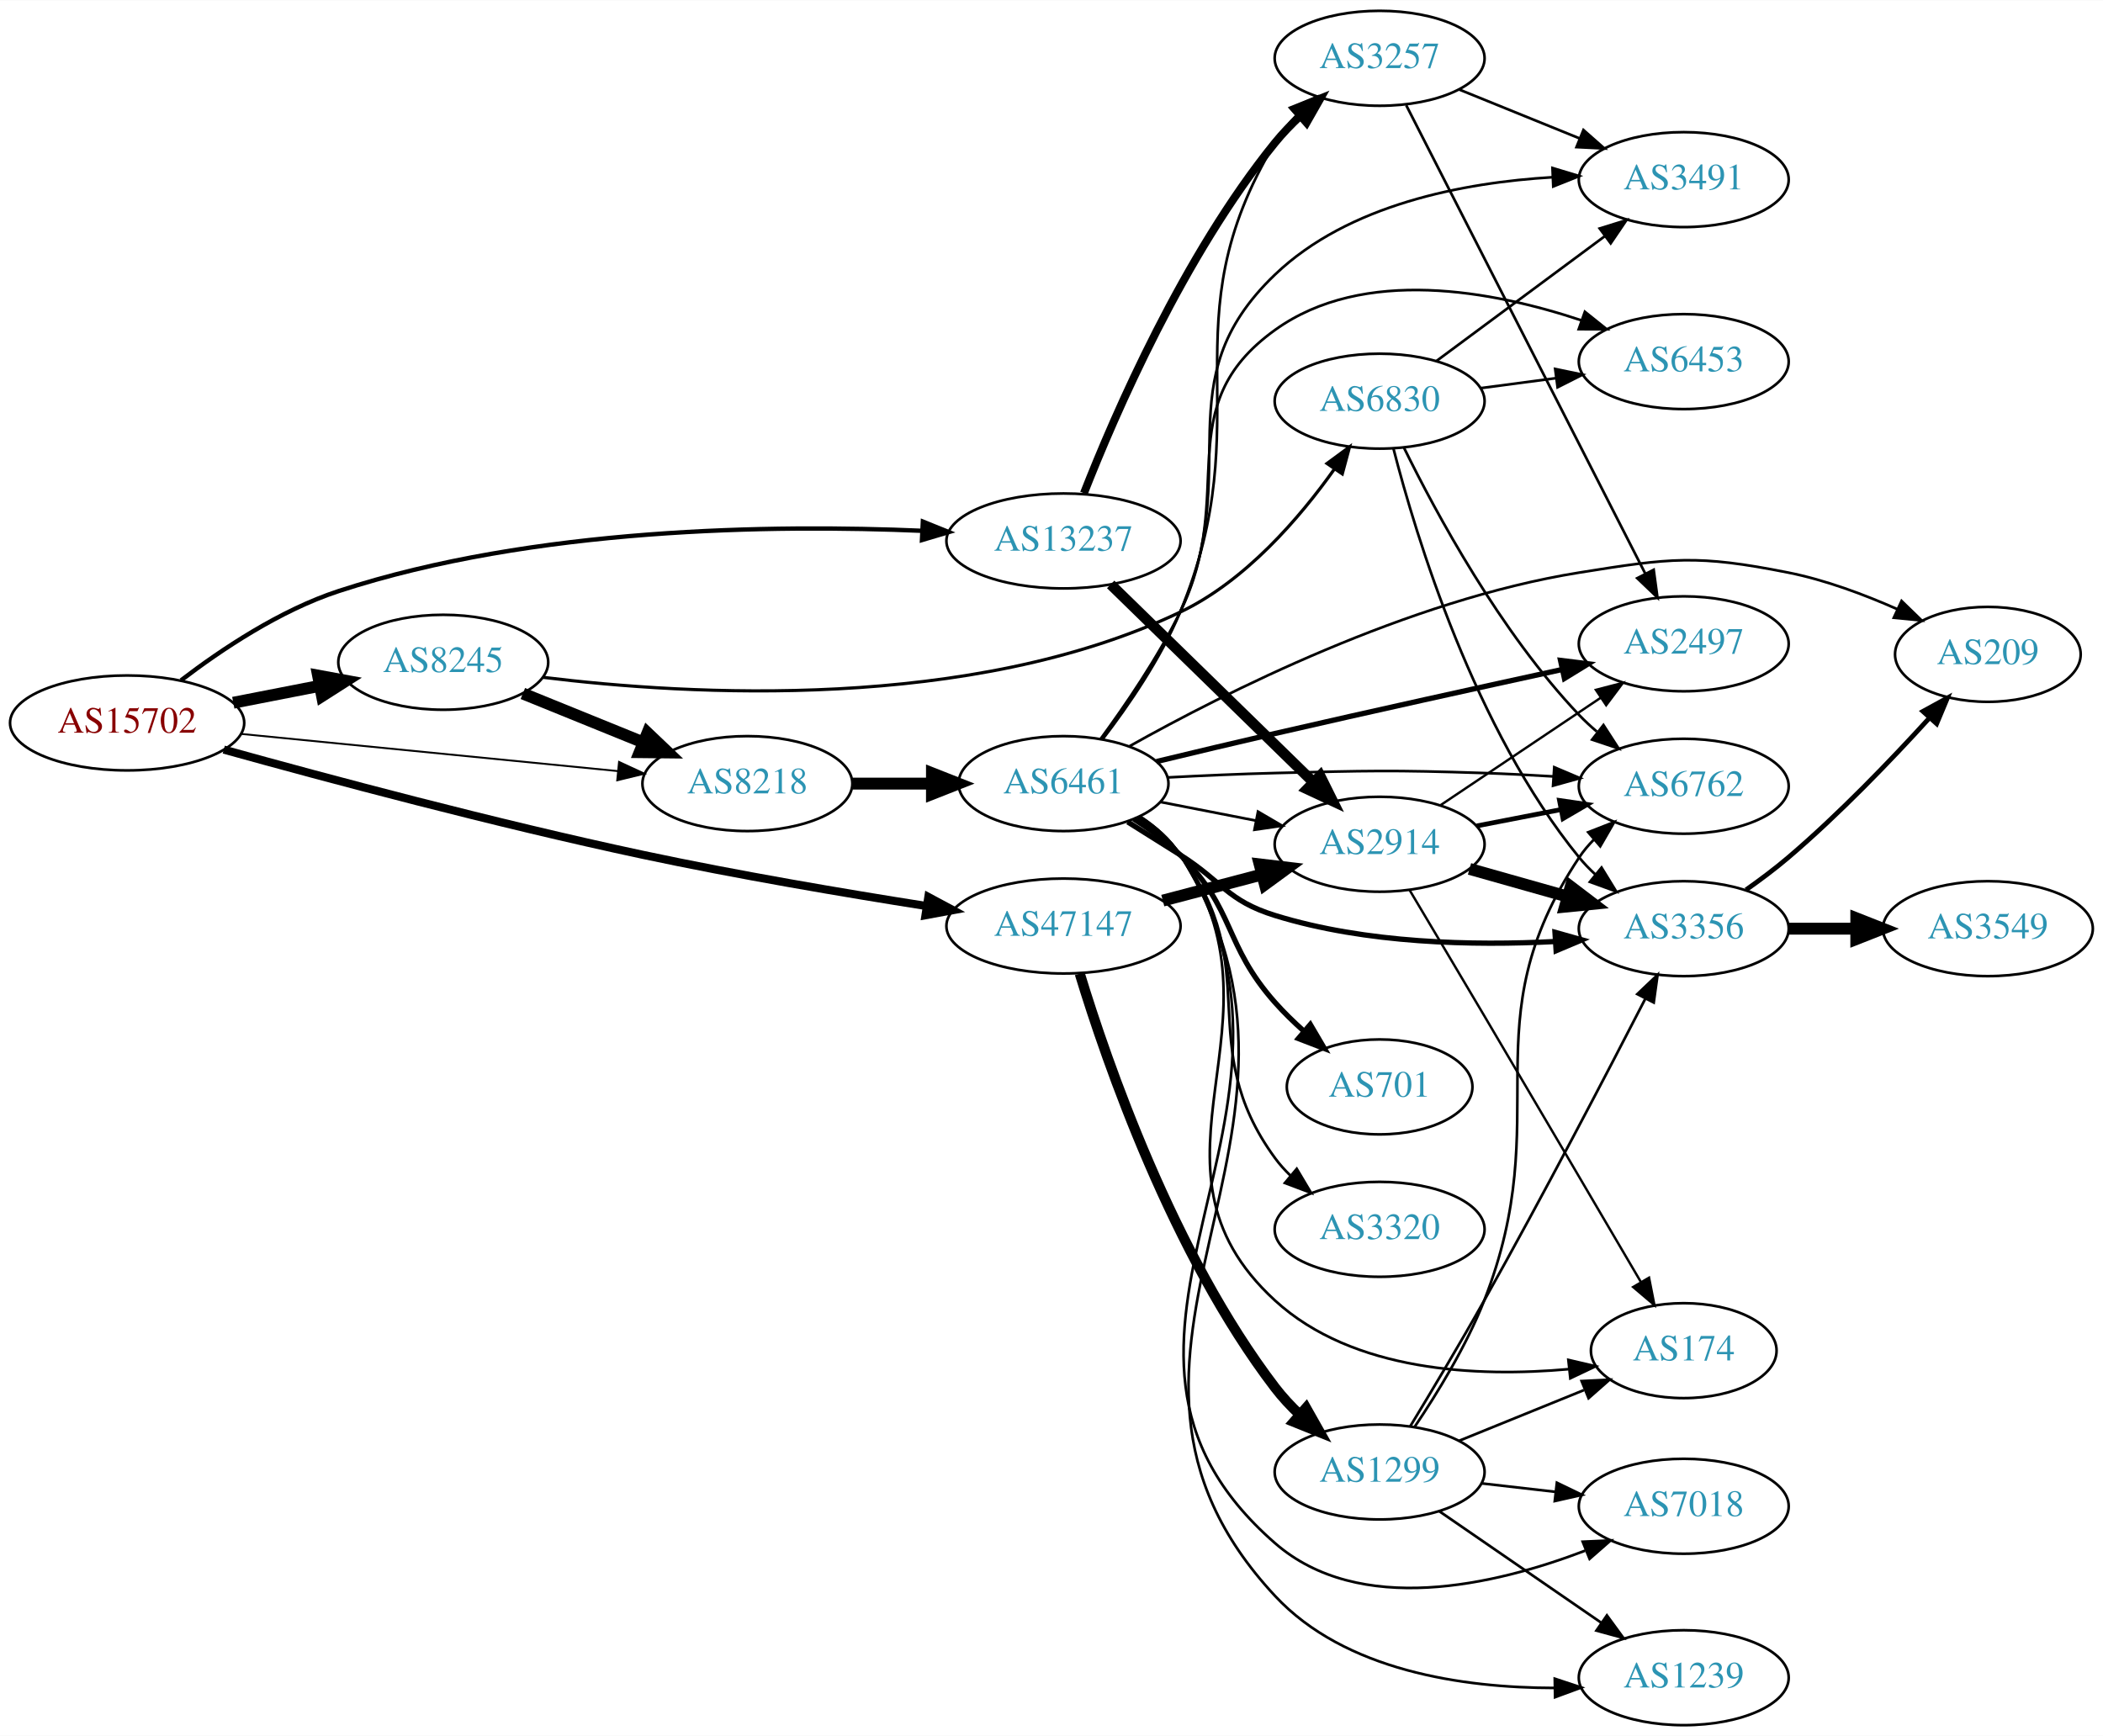
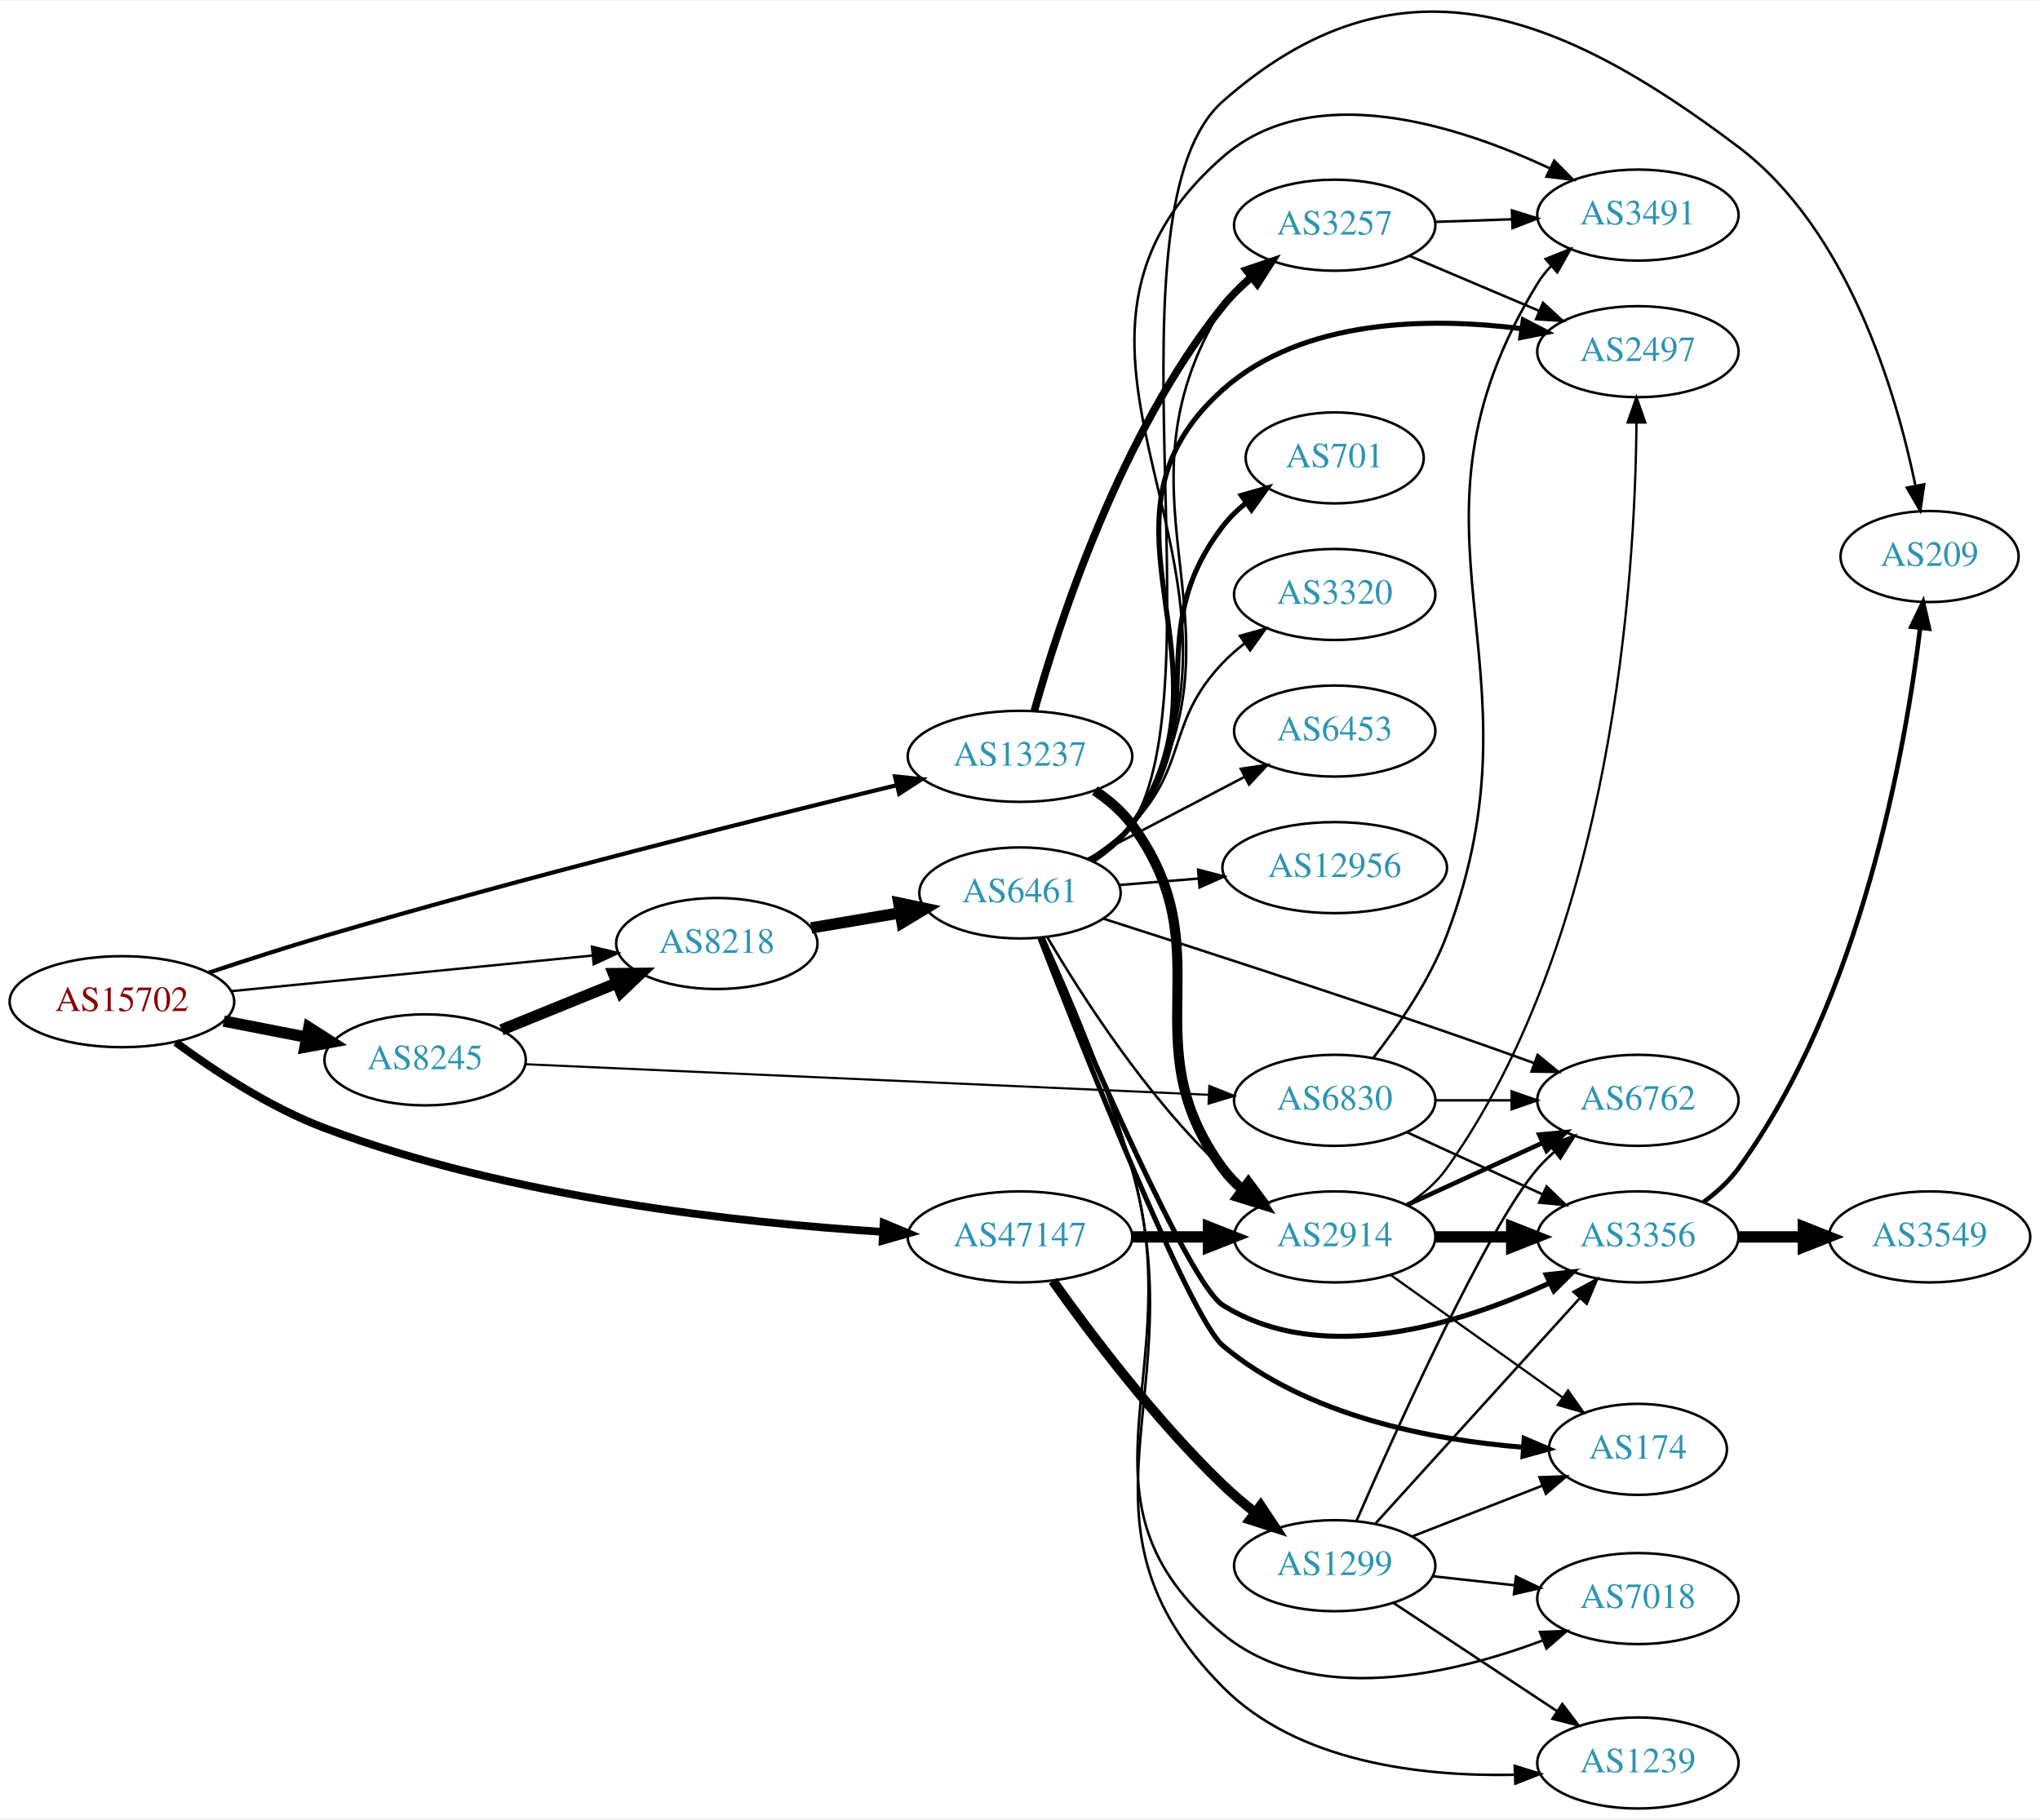
- <svg xmlns="http://www.w3.org/2000/svg" xmlns:xlink="http://www.w3.org/1999/xlink" width="797pt" height="658pt" viewBox="0.00 0.00 797.25 658.00">
-   <g id="graph0" class="graph" transform="scale(1 1) rotate(0) translate(4 654)">
-     <polygon fill="white" stroke="none" points="-4,4 -4,-654 793.249,-654 793.249,4 -4,4" />
+ <svg xmlns="http://www.w3.org/2000/svg" xmlns:xlink="http://www.w3.org/1999/xlink" width="806pt" height="719pt" viewBox="0.00 0.00 806.35 718.77">
+   <g id="graph0" class="graph" transform="scale(1 1) rotate(0) translate(4 714.771)">
+     <polygon fill="white" stroke="none" points="-4,4 -4,-714.771 802.348,-714.771 802.348,4 -4,4" />
    <g id="node1" class="node">
      <g id="a_node1">
        <a xlink:href="/asn/15702" xlink:title="AS15702 ~ Onstage Online GmbH [AT]">
-           <ellipse fill="#ffffff" stroke="black" cx="44.196" cy="-380" rx="44.393" ry="18" />
-           <text text-anchor="middle" x="44.196" y="-376.3" font-family="Times,serif" font-size="14.00" fill="#880000">AS15702</text>
+           <ellipse fill="#ffffff" stroke="black" cx="44.196" cy="-319" rx="44.393" ry="18" />
+           <text text-anchor="middle" x="44.196" y="-315.3" font-family="Times,serif" font-size="14.00" fill="#880000">AS15702</text>
        </a>
      </g>
    </g>
    <g id="node2" class="node">
      <g id="a_node2">
        <a xlink:href="/asn/8218" xlink:title="AS8218 ~ legacy Neotelecoms [FR]">
-           <ellipse fill="#ffffff" stroke="black" cx="279.332" cy="-357" rx="39.794" ry="18" />
-           <text text-anchor="middle" x="279.332" y="-353.3" font-family="Times,serif" font-size="14.00" fill="#2c94b3">AS8218</text>
+           <ellipse fill="#ffffff" stroke="black" cx="279.332" cy="-342" rx="39.794" ry="18" />
+           <text text-anchor="middle" x="279.332" y="-338.3" font-family="Times,serif" font-size="14.00" fill="#2c94b3">AS8218</text>
        </a>
      </g>
    </g>
    <g id="edge1" class="edge">
-       <path fill="none" stroke="black" stroke-width="0.711" d="M87.415,-375.835C127.661,-371.864 188.2,-365.892 230.277,-361.741" />
-       <polygon fill="black" stroke="black" stroke-width="0.711" points="230.678,-365.218 240.286,-360.753 229.991,-358.252 230.678,-365.218" />
+       <path fill="none" stroke="black" stroke-width="0.947" d="M87.415,-323.165C127.661,-327.136 188.2,-333.108 230.277,-337.259" />
+       <polygon fill="black" stroke="black" stroke-width="0.947" points="229.991,-340.748 240.286,-338.247 230.678,-333.782 229.991,-340.748" />
    </g>
    <g id="node3" class="node">
      <g id="a_node3">
        <a xlink:href="/asn/8245" xlink:title="AS8245 ~ Video-Broadcast GmbH [AT]">
-           <ellipse fill="#ffffff" stroke="black" cx="164.039" cy="-403" rx="39.794" ry="18" />
-           <text text-anchor="middle" x="164.039" y="-399.3" font-family="Times,serif" font-size="14.00" fill="#2c94b3">AS8245</text>
+           <ellipse fill="#ffffff" stroke="black" cx="164.039" cy="-296" rx="39.794" ry="18" />
+           <text text-anchor="middle" x="164.039" y="-292.3" font-family="Times,serif" font-size="14.00" fill="#2c94b3">AS8245</text>
        </a>
      </g>
    </g>
    <g id="edge2" class="edge">
-       <path fill="none" stroke="black" stroke-width="4.5" d="M84.436,-387.659C94.888,-389.699 106.274,-391.921 117.052,-394.025" />
-       <polygon fill="black" stroke="black" stroke-width="4.5" points="116.58,-397.944 127.149,-395.995 118.089,-390.215 116.58,-397.944" />
+       <path fill="none" stroke="black" stroke-width="4.5" d="M84.436,-311.341C94.888,-309.301 106.274,-307.079 117.052,-304.975" />
+       <polygon fill="black" stroke="black" stroke-width="4.5" points="118.089,-308.785 127.149,-303.005 116.58,-301.056 118.089,-308.785" />
    </g>
    <g id="node4" class="node">
      <g id="a_node4">
        <a xlink:href="/asn/13237" xlink:title="AS13237 ~ European Backbone of AS13237 [DE]">
-           <ellipse fill="#ffffff" stroke="black" cx="399.174" cy="-449" rx="44.393" ry="18" />
-           <text text-anchor="middle" x="399.174" y="-445.3" font-family="Times,serif" font-size="14.00" fill="#2c94b3">AS13237</text>
+           <ellipse fill="#ffffff" stroke="black" cx="399.174" cy="-416" rx="44.393" ry="18" />
+           <text text-anchor="middle" x="399.174" y="-412.3" font-family="Times,serif" font-size="14.00" fill="#2c94b3">AS13237</text>
        </a>
      </g>
    </g>
    <g id="edge3" class="edge">
-       <path fill="none" stroke="black" stroke-width="1.658" d="M64.63,-396.156C79.862,-407.808 102.138,-422.719 124.392,-430 198.356,-454.201 289.388,-455.255 345.6,-452.847" />
-       <polygon fill="black" stroke="black" stroke-width="1.658" points="345.858,-456.338 355.678,-452.361 345.522,-449.346 345.858,-456.338" />
+       <path fill="none" stroke="black" stroke-width="1.658" d="M78.575,-330.479C92.653,-335.185 109.257,-340.558 124.392,-345 203.124,-368.107 295.722,-391.299 350.539,-404.62" />
+       <polygon fill="black" stroke="black" stroke-width="1.658" points="349.781,-408.037 360.323,-406.99 351.429,-401.234 349.781,-408.037" />
    </g>
    <g id="node5" class="node">
      <g id="a_node5">
        <a xlink:href="/asn/47147" xlink:title="AS47147 ~ ANEXIA Internetdienstleistungs GmbH [AT]">
-           <ellipse fill="#ffffff" stroke="black" cx="399.174" cy="-303" rx="44.393" ry="18" />
-           <text text-anchor="middle" x="399.174" y="-299.3" font-family="Times,serif" font-size="14.00" fill="#2c94b3">AS47147</text>
+           <ellipse fill="#ffffff" stroke="black" cx="399.174" cy="-226" rx="44.393" ry="18" />
+           <text text-anchor="middle" x="399.174" y="-222.3" font-family="Times,serif" font-size="14.00" fill="#2c94b3">AS47147</text>
        </a>
      </g>
    </g>
    <g id="edge4" class="edge">
-       <path fill="none" stroke="black" stroke-width="3.079" d="M80.832,-369.891C119.676,-359.094 183.767,-341.929 239.685,-330 275.369,-322.387 315.936,-315.509 347.094,-310.6" />
-       <polygon fill="black" stroke="black" stroke-width="3.079" points="347.938,-314.011 357.28,-309.013 346.86,-307.094 347.938,-314.011" />
+       <path fill="none" stroke="black" stroke-width="3.079" d="M65.465,-302.917C80.775,-291.618 102.778,-277.122 124.392,-269 197.744,-241.435 288.573,-231.539 344.955,-227.988" />
+       <polygon fill="black" stroke="black" stroke-width="3.079" points="345.291,-231.474 355.069,-227.395 344.882,-224.486 345.291,-231.474" />
    </g>
    <g id="node6" class="node">
      <g id="a_node6">
        <a xlink:href="/asn/6461" xlink:title="AS6461 ~ Zayo Bandwidth [US]">
-           <ellipse fill="#ffffff" stroke="black" cx="399.174" cy="-357" rx="39.794" ry="18" />
-           <text text-anchor="middle" x="399.174" y="-353.3" font-family="Times,serif" font-size="14.00" fill="#2c94b3">AS6461</text>
+           <ellipse fill="#ffffff" stroke="black" cx="399.174" cy="-362" rx="39.794" ry="18" />
+           <text text-anchor="middle" x="399.174" y="-358.3" font-family="Times,serif" font-size="14.00" fill="#2c94b3">AS6461</text>
        </a>
      </g>
    </g>
    <g id="edge5" class="edge">
-       <path fill="none" stroke="black" stroke-width="4.5" d="M319.244,-357C328.798,-357 339.147,-357 349.11,-357" />
-       <polygon fill="black" stroke="black" stroke-width="4.5" points="349.302,-360.938 359.302,-357 349.302,-353.063 349.302,-360.938" />
-     </g>
-     <g id="edge19" class="edge">
-       <path fill="none" stroke="black" stroke-width="4.5" d="M194.214,-391.154C208.09,-385.52 224.867,-378.708 239.776,-372.654" />
-       <polygon fill="black" stroke="black" stroke-width="4.5" points="241.471,-376.216 249.255,-368.806 238.508,-368.92 241.471,-376.216" />
-     </g>
-     <g id="node20" class="node">
-       <g id="a_node20">
+       <path fill="none" stroke="black" stroke-width="4.5" d="M316.65,-348.164C327.739,-350.046 340.086,-352.141 351.749,-354.121" />
+       <polygon fill="black" stroke="black" stroke-width="4.5" points="351.255,-358.031 361.773,-355.822 352.573,-350.267 351.255,-358.031" />
+     </g>
+     <g id="edge21" class="edge">
+       <path fill="none" stroke="black" stroke-width="4.5" d="M194.214,-307.846C208.09,-313.48 224.867,-320.292 239.776,-326.346" />
+       <polygon fill="black" stroke="black" stroke-width="4.5" points="238.508,-330.08 249.255,-330.194 241.471,-322.784 238.508,-330.08" />
+     </g>
+     <g id="node21" class="node">
+       <g id="a_node21">
        <a xlink:href="/asn/6830" xlink:title="AS6830 ~ LGI-UPC [AT]">
-           <ellipse fill="#ffffff" stroke="black" cx="519.017" cy="-502" rx="39.794" ry="18" />
-           <text text-anchor="middle" x="519.017" y="-498.3" font-family="Times,serif" font-size="14.00" fill="#2c94b3">AS6830</text>
+           <ellipse fill="#ffffff" stroke="black" cx="523.566" cy="-280" rx="39.794" ry="18" />
+           <text text-anchor="middle" x="523.566" y="-276.3" font-family="Times,serif" font-size="14.00" fill="#2c94b3">AS6830</text>
        </a>
      </g>
    </g>
    <g id="edge20" class="edge">
-       <path fill="none" stroke="black" stroke-width="1.2" d="M201.866,-397.295C257.262,-390.468 363.989,-384.233 443.37,-422 468.1,-433.766 488.65,-457.651 501.885,-476.274" />
-       <polygon fill="black" stroke="black" stroke-width="1.2" points="499.08,-478.373 507.611,-484.657 504.861,-474.426 499.08,-478.373" />
+       <path fill="none" stroke="black" stroke-width="0.844" d="M203.64,-294.273C269.124,-291.342 401.854,-285.402 473.711,-282.186" />
+       <polygon fill="black" stroke="black" stroke-width="0.844" points="474.022,-285.676 483.856,-281.732 473.709,-278.683 474.022,-285.676" />
    </g>
    <g id="node15" class="node">
      <g id="a_node15">
        <a xlink:href="/asn/2914" xlink:title="AS2914 ~ NTT America, Inc. [US]">
-           <ellipse fill="#ffffff" stroke="black" cx="519.017" cy="-334" rx="39.794" ry="18" />
-           <text text-anchor="middle" x="519.017" y="-330.3" font-family="Times,serif" font-size="14.00" fill="#2c94b3">AS2914</text>
+           <ellipse fill="#ffffff" stroke="black" cx="523.566" cy="-226" rx="39.794" ry="18" />
+           <text text-anchor="middle" x="523.566" y="-222.3" font-family="Times,serif" font-size="14.00" fill="#2c94b3">AS2914</text>
+         </a>
+       </g>
+     </g>
+     <g id="edge27" class="edge">
+       <path fill="none" stroke="black" stroke-width="4" d="M428.739,-402.45C434.238,-398.745 439.486,-394.267 443.37,-389 480.483,-338.679 442.258,-303.321 479.37,-253 481.601,-249.975 484.282,-247.21 487.202,-244.703" />
+       <polygon fill="black" stroke="black" stroke-width="4" points="489.397,-247.432 495.343,-238.664 485.227,-241.81 489.397,-247.432" />
+     </g>
+     <g id="node20" class="node">
+       <g id="a_node20">
+         <a xlink:href="/asn/3257" xlink:title="AS3257 ~ GTT [DE]">
+           <ellipse fill="#ffffff" stroke="black" cx="523.566" cy="-626" rx="39.794" ry="18" />
+           <text text-anchor="middle" x="523.566" y="-622.3" font-family="Times,serif" font-size="14.00" fill="#2c94b3">AS3257</text>
        </a>
      </g>
    </g>
    <g id="edge28" class="edge">
-       <path fill="none" stroke="black" stroke-width="4" d="M417.058,-432.523C437.185,-412.882 470.966,-379.916 493.855,-357.579" />
-       <polygon fill="black" stroke="black" stroke-width="4" points="496.452,-359.935 501.164,-350.446 491.563,-354.925 496.452,-359.935" />
-     </g>
-     <g id="node18" class="node">
-       <g id="a_node18">
-         <a xlink:href="/asn/3257" xlink:title="AS3257 ~ GTT [DE]">
-           <ellipse fill="#ffffff" stroke="black" cx="519.017" cy="-632" rx="39.794" ry="18" />
-           <text text-anchor="middle" x="519.017" y="-628.3" font-family="Times,serif" font-size="14.00" fill="#2c94b3">AS3257</text>
-         </a>
-       </g>
-     </g>
-     <g id="edge27" class="edge">
-       <path fill="none" stroke="black" stroke-width="3" d="M406.923,-467.101C418.603,-496.896 444.701,-557.226 479.37,-600 482.224,-603.521 485.514,-606.933 488.946,-610.134" />
-       <polygon fill="black" stroke="black" stroke-width="3" points="486.727,-612.843 496.568,-616.767 491.322,-607.562 486.727,-612.843" />
+       <path fill="none" stroke="black" stroke-width="3" d="M404.856,-434.047C414.382,-468.154 438.637,-543.205 479.37,-594 482.644,-598.082 486.555,-601.911 490.668,-605.401" />
+       <polygon fill="black" stroke="black" stroke-width="3" points="488.673,-608.284 498.71,-611.675 492.978,-602.765 488.673,-608.284" />
    </g>
    <g id="edge36" class="edge">
-       <path fill="none" stroke="black" stroke-width="4.5" d="M436.814,-312.639C448.756,-315.78 462.13,-319.298 474.525,-322.559" />
-       <polygon fill="black" stroke="black" stroke-width="4.5" points="473.536,-326.37 484.208,-325.106 475.539,-318.754 473.536,-326.37" />
-     </g>
-     <g id="node22" class="node">
-       <g id="a_node22">
+       <path fill="none" stroke="black" stroke-width="4.5" d="M443.67,-226C453.359,-226 463.695,-226 473.588,-226" />
+       <polygon fill="black" stroke="black" stroke-width="4.5" points="473.691,-229.938 483.691,-226 473.691,-222.063 473.691,-229.938" />
+     </g>
+     <g id="node23" class="node">
+       <g id="a_node23">
        <a xlink:href="/asn/1299" xlink:title="AS1299 ~ Telia Carrier [EU]">
-           <ellipse fill="#ffffff" stroke="black" cx="519.017" cy="-96" rx="39.794" ry="18" />
-           <text text-anchor="middle" x="519.017" y="-92.3" font-family="Times,serif" font-size="14.00" fill="#2c94b3">AS1299</text>
+           <ellipse fill="#ffffff" stroke="black" cx="523.566" cy="-96" rx="39.794" ry="18" />
+           <text text-anchor="middle" x="523.566" y="-92.3" font-family="Times,serif" font-size="14.00" fill="#2c94b3">AS1299</text>
        </a>
      </g>
    </g>
    <g id="edge35" class="edge">
-       <path fill="none" stroke="black" stroke-width="3.857" d="M405.343,-284.937C415.526,-251.503 440.616,-178.759 479.37,-128 482.121,-124.398 485.35,-120.938 488.749,-117.711" />
-       <polygon fill="black" stroke="black" stroke-width="3.857" points="491.129,-120.279 496.343,-111.055 486.515,-115.014 491.129,-120.279" />
+       <path fill="none" stroke="black" stroke-width="3.857" d="M412.151,-208.603C426.719,-188.099 452.685,-153.585 479.37,-128 483.229,-124.3 487.524,-120.654 491.866,-117.223" />
+       <polygon fill="black" stroke="black" stroke-width="3.857" points="494.314,-119.759 500.173,-110.931 490.088,-114.179 494.314,-119.759" />
    </g>
    <g id="node7" class="node">
      <g id="a_node7">
-         <a xlink:href="/asn/2497" xlink:title="AS2497 ~ Internet Initiative Japan Inc. [JP]">
-           <ellipse fill="#ffffff" stroke="black" cx="634.31" cy="-410" rx="39.794" ry="18" />
-           <text text-anchor="middle" x="634.31" y="-406.3" font-family="Times,serif" font-size="14.00" fill="#2c94b3">AS2497</text>
+         <a xlink:href="/asn/174" xlink:title="AS174 ~ Cogent Communications [US]">
+           <ellipse fill="#ffffff" stroke="black" cx="643.409" cy="-142" rx="35.194" ry="18" />
+           <text text-anchor="middle" x="643.409" y="-138.3" font-family="Times,serif" font-size="14.00" fill="#2c94b3">AS174</text>
        </a>
      </g>
    </g>
    <g id="edge6" class="edge">
-       <path fill="none" stroke="black" stroke-width="2" d="M434.446,-365.365C448.373,-368.727 464.627,-372.604 479.37,-376 515.913,-384.418 557.435,-393.565 588.139,-400.248" />
-       <polygon fill="black" stroke="black" stroke-width="2" points="587.599,-403.713 598.114,-402.416 589.085,-396.872 587.599,-403.713" />
+       <path fill="none" stroke="black" stroke-width="2" d="M407.009,-344.226C423.696,-301.204 466.118,-194.169 479.37,-183 512.581,-155.01 562.272,-145.706 598.062,-142.823" />
+       <polygon fill="black" stroke="black" stroke-width="2" points="598.48,-146.303 608.225,-142.145 598.014,-139.319 598.48,-146.303" />
    </g>
    <g id="node8" class="node">
      <g id="a_node8">
        <a xlink:href="/asn/701" xlink:title="AS701 ~ UUNET [US]">
-           <ellipse fill="#ffffff" stroke="black" cx="519.017" cy="-242" rx="35.194" ry="18" />
-           <text text-anchor="middle" x="519.017" y="-238.3" font-family="Times,serif" font-size="14.00" fill="#2c94b3">AS701</text>
+           <ellipse fill="#ffffff" stroke="black" cx="523.566" cy="-534" rx="35.194" ry="18" />
+           <text text-anchor="middle" x="523.566" y="-530.3" font-family="Times,serif" font-size="14.00" fill="#2c94b3">AS701</text>
        </a>
      </g>
    </g>
    <g id="edge7" class="edge">
-       <path fill="none" stroke="black" stroke-width="2" d="M425.762,-343.598C431.924,-339.697 438.21,-335.095 443.37,-330 464.425,-309.211 459.743,-296.141 479.37,-274 482.664,-270.284 486.407,-266.637 490.236,-263.212" />
-       <polygon fill="black" stroke="black" stroke-width="2" points="492.737,-265.679 498.099,-256.542 488.209,-260.341 492.737,-265.679" />
+       <path fill="none" stroke="black" stroke-width="2" d="M427.247,-374.777C433.233,-378.643 439.065,-383.385 443.37,-389 476.733,-432.512 446.007,-463.488 479.37,-507 481.973,-510.395 485.135,-513.471 488.552,-516.228" />
+       <polygon fill="black" stroke="black" stroke-width="2" points="486.654,-519.172 496.842,-522.079 490.69,-513.453 486.654,-519.172" />
    </g>
    <g id="node9" class="node">
      <g id="a_node9">
-         <a xlink:href="/asn/6762" xlink:title="AS6762 ~ TELECOM ITALIA SPARKLE S.p.A. [IT]">
-           <ellipse fill="#ffffff" stroke="black" cx="634.31" cy="-356" rx="39.794" ry="18" />
-           <text text-anchor="middle" x="634.31" y="-352.3" font-family="Times,serif" font-size="14.00" fill="#2c94b3">AS6762</text>
+         <a xlink:href="/asn/2497" xlink:title="AS2497 ~ Internet Initiative Japan Inc. [JP]">
+           <ellipse fill="#ffffff" stroke="black" cx="643.409" cy="-576" rx="39.794" ry="18" />
+           <text text-anchor="middle" x="643.409" y="-572.3" font-family="Times,serif" font-size="14.00" fill="#2c94b3">AS2497</text>
        </a>
      </g>
    </g>
    <g id="edge8" class="edge">
-       <path fill="none" stroke="black" d="M438.829,-359.344C451.718,-360.021 466.158,-360.667 479.37,-361 514.6,-361.889 523.442,-362.178 558.663,-361 567.154,-360.716 576.178,-360.251 584.91,-359.715" />
-       <polygon fill="black" stroke="black" points="585.224,-363.202 594.976,-359.061 584.77,-356.217 585.224,-363.202" />
+       <path fill="none" stroke="black" stroke-width="2" d="M428.058,-374.803C433.871,-378.627 439.423,-383.343 443.37,-389 488.063,-453.049 421.073,-509.027 479.37,-561 510.944,-589.148 560.901,-589.64 597.201,-585.118" />
+       <polygon fill="black" stroke="black" stroke-width="2" points="598.111,-588.524 607.521,-583.653 597.128,-581.593 598.111,-588.524" />
    </g>
    <g id="node10" class="node">
      <g id="a_node10">
-         <a xlink:href="/asn/3356" xlink:title="AS3356 ~ Level 3 Parent, LLC [US]">
-           <ellipse fill="#ffffff" stroke="black" cx="634.31" cy="-302" rx="39.794" ry="18" />
-           <text text-anchor="middle" x="634.31" y="-298.3" font-family="Times,serif" font-size="14.00" fill="#2c94b3">AS3356</text>
+         <a xlink:href="/asn/3491" xlink:title="AS3491 ~ PCCW Global, Inc. [US]">
+           <ellipse fill="#ffffff" stroke="black" cx="643.409" cy="-630" rx="39.794" ry="18" />
+           <text text-anchor="middle" x="643.409" y="-626.3" font-family="Times,serif" font-size="14.00" fill="#2c94b3">AS3491</text>
        </a>
      </g>
    </g>
    <g id="edge9" class="edge">
-       <path fill="none" stroke="black" stroke-width="2" d="M423.515,-342.469C429.956,-338.443 436.941,-334.063 443.37,-330 459.421,-319.857 461.234,-312.62 479.37,-307 513.791,-296.334 554.633,-295.512 585.596,-297.125" />
-       <polygon fill="black" stroke="black" stroke-width="2" points="585.495,-300.626 595.694,-297.755 585.931,-293.64 585.495,-300.626" />
+       <path fill="none" stroke="black" d="M428.352,-374.605C434.153,-378.437 439.625,-383.207 443.37,-389 507.656,-488.451 390.158,-575.127 479.37,-653 514.855,-683.974 572.205,-665.547 608.573,-648.48" />
+       <polygon fill="black" stroke="black" points="610.343,-651.51 617.789,-643.973 607.268,-645.222 610.343,-651.51" />
    </g>
    <g id="node11" class="node">
      <g id="a_node11">
-         <a xlink:href="/asn/6453" xlink:title="AS6453 ~ TATA COMMUNICATIONS (AMERICA) INC [US]">
-           <ellipse fill="#ffffff" stroke="black" cx="634.31" cy="-517" rx="39.794" ry="18" />
-           <text text-anchor="middle" x="634.31" y="-513.3" font-family="Times,serif" font-size="14.00" fill="#2c94b3">AS6453</text>
+         <a xlink:href="/asn/3320" xlink:title="AS3320 ~ DTAG [DE]">
+           <ellipse fill="#ffffff" stroke="black" cx="523.566" cy="-480" rx="39.794" ry="18" />
+           <text text-anchor="middle" x="523.566" y="-476.3" font-family="Times,serif" font-size="14.00" fill="#2c94b3">AS3320</text>
        </a>
      </g>
    </g>
    <g id="edge10" class="edge">
-       <path fill="none" stroke="black" d="M413.207,-373.91C422.541,-386.613 434.906,-404.722 443.37,-422 465.445,-467.058 438.625,-499.719 479.37,-529 512.953,-553.134 561.964,-543.823 595.613,-532.611" />
-       <polygon fill="black" stroke="black" points="596.832,-535.893 605.099,-529.266 594.504,-529.291 596.832,-535.893" />
+       <path fill="none" stroke="black" d="M426.424,-375.482C432.434,-379.327 438.484,-383.883 443.37,-389 465.907,-412.604 456.833,-429.396 479.37,-453 481.966,-455.718 484.89,-458.278 487.962,-460.658" />
+       <polygon fill="black" stroke="black" points="486.12,-463.641 496.317,-466.518 490.14,-457.91 486.12,-463.641" />
    </g>
    <g id="node12" class="node">
      <g id="a_node12">
-         <a xlink:href="/asn/3491" xlink:title="AS3491 ~ PCCW Global, Inc. [US]">
-           <ellipse fill="#ffffff" stroke="black" cx="634.31" cy="-586" rx="39.794" ry="18" />
-           <text text-anchor="middle" x="634.31" y="-582.3" font-family="Times,serif" font-size="14.00" fill="#2c94b3">AS3491</text>
+         <a xlink:href="/asn/7018" xlink:title="AS7018 ~ AT&amp;T Services, Inc. [US]">
+           <ellipse fill="#ffffff" stroke="black" cx="643.409" cy="-83" rx="39.794" ry="18" />
+           <text text-anchor="middle" x="643.409" y="-79.3" font-family="Times,serif" font-size="14.00" fill="#2c94b3">AS7018</text>
        </a>
      </g>
    </g>
    <g id="edge11" class="edge">
-       <path fill="none" stroke="black" d="M413.668,-374.055C423.105,-386.682 435.4,-404.637 443.37,-422 468.025,-475.708 436.665,-509.151 479.37,-550 507.231,-576.649 550.865,-584.892 584.574,-586.905" />
-       <polygon fill="black" stroke="black" points="584.546,-590.407 594.688,-587.343 584.849,-583.413 584.546,-590.407" />
+       <path fill="none" stroke="black" d="M408.396,-344.228C417.965,-322.94 433.69,-286.01 443.37,-253 466.819,-173.039 415.04,-121.964 479.37,-69 514.454,-40.115 569.349,-52.794 605.6,-66.372" />
+       <polygon fill="black" stroke="black" points="604.712,-69.783 615.299,-70.192 607.277,-63.27 604.712,-69.783" />
    </g>
    <g id="node13" class="node">
      <g id="a_node13">
-         <a xlink:href="/asn/1239" xlink:title="AS1239 ~ Sprint [US]">
-           <ellipse fill="#ffffff" stroke="black" cx="634.31" cy="-18" rx="39.794" ry="18" />
-           <text text-anchor="middle" x="634.31" y="-14.3" font-family="Times,serif" font-size="14.00" fill="#2c94b3">AS1239</text>
+         <a xlink:href="/asn/3356" xlink:title="AS3356 ~ Level 3 Parent, LLC [US]">
+           <ellipse fill="#ffffff" stroke="black" cx="643.409" cy="-226" rx="39.794" ry="18" />
+           <text text-anchor="middle" x="643.409" y="-222.3" font-family="Times,serif" font-size="14.00" fill="#2c94b3">AS3356</text>
        </a>
      </g>
    </g>
    <g id="edge12" class="edge">
-       <path fill="none" stroke="black" d="M428.386,-344.416C434.185,-340.584 439.649,-335.808 443.37,-330 511.293,-223.982 393.569,-141.148 479.37,-49 505.887,-20.521 550.69,-14.163 585.144,-14.111" />
-       <polygon fill="black" stroke="black" points="585.417,-17.616 595.473,-14.28 585.532,-10.617 585.417,-17.616" />
+       <path fill="none" stroke="black" stroke-width="2" d="M407.587,-344.126C424.585,-303.566 465.936,-207.409 479.37,-199 518.717,-174.372 573.449,-191.657 608.405,-207.715" />
+       <polygon fill="black" stroke="black" stroke-width="2" points="607.18,-211.009 617.711,-212.176 610.206,-204.697 607.18,-211.009" />
    </g>
    <g id="node14" class="node">
      <g id="a_node14">
-         <a xlink:href="/asn/174" xlink:title="AS174 ~ Cogent Communications [US]">
-           <ellipse fill="#ffffff" stroke="black" cx="634.31" cy="-142" rx="35.194" ry="18" />
-           <text text-anchor="middle" x="634.31" y="-138.3" font-family="Times,serif" font-size="14.00" fill="#2c94b3">AS174</text>
+         <a xlink:href="/asn/209" xlink:title="AS209 ~ CenturyLink Communications, LLC [US]">
+           <ellipse fill="#ffffff" stroke="black" cx="758.702" cy="-495" rx="35.194" ry="18" />
+           <text text-anchor="middle" x="758.702" y="-491.3" font-family="Times,serif" font-size="14.00" fill="#2c94b3">AS209</text>
        </a>
      </g>
    </g>
    <g id="edge13" class="edge">
-       <path fill="none" stroke="black" d="M428.044,-344.187C433.857,-340.364 439.413,-335.65 443.37,-330 487.428,-267.099 422.755,-212.888 479.37,-161 508.965,-133.876 556.295,-131.899 590.668,-134.98" />
-       <polygon fill="black" stroke="black" points="590.57,-138.489 600.886,-136.076 591.316,-131.529 590.57,-138.489" />
+       <path fill="none" stroke="black" d="M428.396,-374.578C434.194,-378.411 439.655,-383.188 443.37,-389 477.867,-442.975 431.33,-632.628 479.37,-675 547.527,-735.115 610.54,-711.778 683.055,-657 726.46,-624.212 745.445,-560.146 753.085,-523.163" />
+       <polygon fill="black" stroke="black" points="756.577,-523.54 755.029,-513.059 749.703,-522.218 756.577,-523.54" />
    </g>
    <g id="edge14" class="edge">
-       <path fill="none" stroke="black" d="M435.851,-350.037C447.282,-347.806 460.104,-345.303 472.158,-342.951" />
-       <polygon fill="black" stroke="black" points="472.911,-346.37 482.055,-341.019 471.57,-339.499 472.911,-346.37" />
+       <path fill="none" stroke="black" d="M409.952,-344.554C423.418,-321.603 449.434,-280.919 479.37,-253 482.271,-250.295 485.48,-247.709 488.802,-245.284" />
+       <polygon fill="black" stroke="black" points="490.862,-248.116 497.177,-239.609 486.935,-242.321 490.862,-248.116" />
    </g>
    <g id="node16" class="node">
      <g id="a_node16">
-         <a xlink:href="/asn/3320" xlink:title="AS3320 ~ DTAG [DE]">
-           <ellipse fill="#ffffff" stroke="black" cx="519.017" cy="-188" rx="39.794" ry="18" />
-           <text text-anchor="middle" x="519.017" y="-184.3" font-family="Times,serif" font-size="14.00" fill="#2c94b3">AS3320</text>
+         <a xlink:href="/asn/6453" xlink:title="AS6453 ~ TATA COMMUNICATIONS (AMERICA) INC [US]">
+           <ellipse fill="#ffffff" stroke="black" cx="523.566" cy="-426" rx="39.794" ry="18" />
+           <text text-anchor="middle" x="523.566" y="-422.3" font-family="Times,serif" font-size="14.00" fill="#2c94b3">AS6453</text>
        </a>
      </g>
    </g>
    <g id="edge15" class="edge">
-       <path fill="none" stroke="black" d="M427.218,-344.201C433.205,-340.335 439.045,-335.599 443.37,-330 476.112,-287.617 447.723,-258.207 479.37,-215 481.093,-212.648 483.085,-210.427 485.238,-208.347" />
-       <polygon fill="black" stroke="black" points="487.599,-210.935 493.018,-201.831 483.104,-205.569 487.599,-210.935" />
+       <path fill="none" stroke="black" d="M425.832,-375.416C443.864,-384.846 468.198,-397.57 487.947,-407.897" />
+       <polygon fill="black" stroke="black" points="486.459,-411.069 496.943,-412.601 489.703,-404.866 486.459,-411.069" />
    </g>
    <g id="node17" class="node">
      <g id="a_node17">
-         <a xlink:href="/asn/7018" xlink:title="AS7018 ~ AT&amp;T Services, Inc. [US]">
-           <ellipse fill="#ffffff" stroke="black" cx="634.31" cy="-83" rx="39.794" ry="18" />
-           <text text-anchor="middle" x="634.31" y="-79.3" font-family="Times,serif" font-size="14.00" fill="#2c94b3">AS7018</text>
+         <a xlink:href="/asn/12956" xlink:title="AS12956 ~ TELXIUS [ES]">
+           <ellipse fill="#ffffff" stroke="black" cx="523.566" cy="-372" rx="44.393" ry="18" />
+           <text text-anchor="middle" x="523.566" y="-368.3" font-family="Times,serif" font-size="14.00" fill="#2c94b3">AS12956</text>
        </a>
      </g>
    </g>
    <g id="edge16" class="edge">
-       <path fill="none" stroke="black" d="M428.346,-344.39C434.146,-340.559 439.621,-335.79 443.37,-330 507.014,-231.707 391.093,-145.936 479.37,-69 511.317,-41.157 562.425,-52.991 596.899,-66.146" />
-       <polygon fill="black" stroke="black" points="596.004,-69.559 606.588,-70.044 598.617,-63.065 596.004,-69.559" />
+       <path fill="none" stroke="black" d="M438.229,-365.109C448.226,-365.926 459.19,-366.822 469.808,-367.689" />
+       <polygon fill="black" stroke="black" points="469.588,-371.183 479.84,-368.509 470.158,-364.206 469.588,-371.183" />
+     </g>
+     <g id="node18" class="node">
+       <g id="a_node18">
+         <a xlink:href="/asn/1239" xlink:title="AS1239 ~ Sprint [US]">
+           <ellipse fill="#ffffff" stroke="black" cx="643.409" cy="-18" rx="39.794" ry="18" />
+           <text text-anchor="middle" x="643.409" y="-14.3" font-family="Times,serif" font-size="14.00" fill="#2c94b3">AS1239</text>
+         </a>
+       </g>
    </g>
    <g id="edge17" class="edge">
-       <path fill="none" stroke="black" d="M414.063,-373.882C423.692,-386.426 436.053,-404.352 443.37,-422 474.284,-496.558 437.916,-530.746 479.37,-600 481.585,-603.7 484.388,-607.165 487.469,-610.349" />
-       <polygon fill="black" stroke="black" points="485.273,-613.083 495.017,-617.242 489.994,-607.914 485.273,-613.083" />
+       <path fill="none" stroke="black" d="M408.507,-344.259C418.183,-323.002 434.01,-286.103 443.37,-253 468.541,-163.985 414.226,-113.677 479.37,-48 508.978,-18.151 557.883,-12.599 594.422,-13.334" />
+       <polygon fill="black" stroke="black" points="594.729,-16.847 604.851,-13.718 594.986,-9.852 594.729,-16.847" />
    </g>
    <g id="node19" class="node">
      <g id="a_node19">
-         <a xlink:href="/asn/209" xlink:title="AS209 ~ CenturyLink Communications, LLC [US]">
-           <ellipse fill="#ffffff" stroke="black" cx="749.603" cy="-406" rx="35.194" ry="18" />
-           <text text-anchor="middle" x="749.603" y="-402.3" font-family="Times,serif" font-size="14.00" fill="#2c94b3">AS209</text>
+         <a xlink:href="/asn/6762" xlink:title="AS6762 ~ TELECOM ITALIA SPARKLE S.p.A. [IT]">
+           <ellipse fill="#ffffff" stroke="black" cx="643.409" cy="-280" rx="39.794" ry="18" />
+           <text text-anchor="middle" x="643.409" y="-276.3" font-family="Times,serif" font-size="14.00" fill="#2c94b3">AS6762</text>
        </a>
      </g>
    </g>
    <g id="edge18" class="edge">
-       <path fill="none" stroke="black" d="M424.264,-371.211C459.984,-391.264 529.775,-426.582 594.663,-437 629.459,-442.586 639.395,-443.891 673.956,-437 687.993,-434.201 702.695,-428.711 715.303,-423.119" />
-       <polygon fill="black" stroke="black" points="716.886,-426.243 724.491,-418.866 713.945,-419.891 716.886,-426.243" />
+       <path fill="none" stroke="black" d="M432.085,-351.841C465.874,-341.011 520.72,-323.223 567.762,-307 579.048,-303.108 591.243,-298.758 602.44,-294.707" />
+       <polygon fill="black" stroke="black" points="603.771,-297.947 611.975,-291.242 601.381,-291.368 603.771,-297.947" />
+     </g>
+     <g id="edge19" class="edge">
+       <path fill="none" stroke="black" d="M428.192,-374.711C433.999,-378.539 439.515,-383.28 443.37,-389 495.067,-465.712 430.742,-515.308 479.37,-594 481.992,-598.243 485.401,-602.108 489.155,-605.57" />
+       <polygon fill="black" stroke="black" points="487.232,-608.516 497.203,-612.098 491.642,-603.08 487.232,-608.516" />
    </g>
    <g id="edge26" class="edge">
-       <path fill="none" stroke="black" stroke-width="1.8" d="M657.924,-316.719C663.327,-320.526 668.971,-324.755 673.956,-329 693.15,-345.343 712.922,-365.938 727.291,-381.716" />
-       <polygon fill="black" stroke="black" stroke-width="1.8" points="724.989,-384.39 734.281,-389.479 730.191,-379.706 724.989,-384.39" />
-     </g>
-     <g id="node21" class="node">
-       <g id="a_node21">
+       <path fill="none" stroke="black" stroke-width="1.8" d="M669.423,-239.82C674.495,-243.553 679.39,-247.974 683.055,-253 731.706,-319.714 749.149,-418.778 754.99,-466.828" />
+       <polygon fill="black" stroke="black" stroke-width="1.8" points="751.518,-467.277 756.124,-476.818 758.473,-466.487 751.518,-467.277" />
+     </g>
+     <g id="node22" class="node">
+       <g id="a_node22">
        <a xlink:href="/asn/3549" xlink:title="AS3549 ~ Level 3 Parent, LLC [US]">
-           <ellipse fill="#ffffff" stroke="black" cx="749.603" cy="-302" rx="39.794" ry="18" />
-           <text text-anchor="middle" x="749.603" y="-298.3" font-family="Times,serif" font-size="14.00" fill="#2c94b3">AS3549</text>
+           <ellipse fill="#ffffff" stroke="black" cx="758.702" cy="-226" rx="39.794" ry="18" />
+           <text text-anchor="middle" x="758.702" y="-222.3" font-family="Times,serif" font-size="14.00" fill="#2c94b3">AS3549</text>
        </a>
      </g>
    </g>
    <g id="edge25" class="edge">
-       <path fill="none" stroke="black" stroke-width="4.5" d="M673.982,-302C682.185,-302 690.949,-302 699.481,-302" />
-       <polygon fill="black" stroke="black" stroke-width="4.5" points="699.72,-305.938 709.72,-302 699.72,-298.063 699.72,-305.938" />
+       <path fill="none" stroke="black" stroke-width="4.5" d="M683.081,-226C691.284,-226 700.048,-226 708.58,-226" />
+       <polygon fill="black" stroke="black" stroke-width="4.5" points="708.819,-229.938 718.819,-226 708.819,-222.063 708.819,-229.938" />
+     </g>
+     <g id="edge32" class="edge">
+       <path fill="none" stroke="black" stroke-width="0.9" d="M545.634,-210.982C564.603,-197.461 592.648,-177.47 613.671,-162.485" />
+       <polygon fill="black" stroke="black" stroke-width="0.9" points="615.807,-165.261 621.918,-156.606 611.743,-159.561 615.807,-165.261" />
+     </g>
+     <g id="edge31" class="edge">
+       <path fill="none" stroke="black" stroke-width="0.9" d="M552.366,-238.863C558.181,-242.684 563.756,-247.384 567.762,-253 633.84,-345.629 642.378,-487.819 642.839,-547.783" />
+       <polygon fill="black" stroke="black" stroke-width="0.9" points="639.339,-547.993 642.843,-557.992 646.339,-547.99 639.339,-547.993" />
+     </g>
+     <g id="edge29" class="edge">
+       <path fill="none" stroke="black" stroke-width="4.5" d="M563.479,-226C573.032,-226 583.382,-226 593.345,-226" />
+       <polygon fill="black" stroke="black" stroke-width="4.5" points="593.537,-229.938 603.537,-226 593.537,-222.063 593.537,-229.938" />
+     </g>
+     <g id="edge30" class="edge">
+       <path fill="none" stroke="black" stroke-width="1.8" d="M552.195,-238.661C568.152,-245.973 588.423,-255.261 605.705,-263.181" />
+       <polygon fill="black" stroke="black" stroke-width="1.8" points="604.404,-266.435 614.953,-267.419 607.32,-260.071 604.404,-266.435" />
+     </g>
+     <g id="edge33" class="edge">
+       <path fill="none" stroke="black" d="M553.093,-613.896C568.467,-607.373 587.643,-599.237 604.281,-592.177" />
+       <polygon fill="black" stroke="black" points="605.898,-595.293 613.737,-588.165 603.164,-588.849 605.898,-595.293" />
    </g>
    <g id="edge34" class="edge">
-       <path fill="none" stroke="black" stroke-width="0.9" d="M542.13,-348.834C559.441,-360.447 583.71,-376.727 602.858,-389.572" />
-       <polygon fill="black" stroke="black" stroke-width="0.9" points="600.998,-392.539 611.252,-395.203 604.898,-386.726 600.998,-392.539" />
-     </g>
-     <g id="edge32" class="edge">
-       <path fill="none" stroke="black" stroke-width="1.8" d="M555.863,-340.961C565.983,-342.926 577.132,-345.091 587.741,-347.151" />
-       <polygon fill="black" stroke="black" stroke-width="1.8" points="587.212,-350.614 597.696,-349.084 588.547,-343.742 587.212,-350.614" />
-     </g>
-     <g id="edge31" class="edge">
-       <path fill="none" stroke="black" stroke-width="4.5" d="M553.09,-324.658C564.737,-321.369 578.003,-317.622 590.346,-314.135" />
-       <polygon fill="black" stroke="black" stroke-width="4.5" points="591.446,-317.916 599.999,-311.409 589.305,-310.338 591.446,-317.916" />
-     </g>
-     <g id="edge33" class="edge">
-       <path fill="none" stroke="black" stroke-width="0.9" d="M530.374,-316.633C538.17,-303.549 549.109,-285.161 558.663,-269 579.296,-234.098 603,-193.72 618.06,-168.033" />
-       <polygon fill="black" stroke="black" stroke-width="0.9" points="621.158,-169.668 623.195,-159.271 615.119,-166.129 621.158,-169.668" />
-     </g>
-     <g id="edge29" class="edge">
-       <path fill="none" stroke="black" d="M529.096,-614.208C548.95,-575.305 596.314,-482.493 619.729,-436.611" />
-       <polygon fill="black" stroke="black" points="622.916,-438.067 624.344,-427.568 616.681,-434.885 622.916,-438.067" />
-     </g>
-     <g id="edge30" class="edge">
-       <path fill="none" stroke="black" d="M549.192,-620.154C563.068,-614.52 579.845,-607.708 594.754,-601.654" />
-       <polygon fill="black" stroke="black" points="596.284,-604.811 604.233,-597.806 593.651,-598.325 596.284,-604.811" />
+       <path fill="none" stroke="black" d="M563.152,-627.31C572.919,-627.641 583.535,-628.002 593.73,-628.348" />
+       <polygon fill="black" stroke="black" points="593.623,-631.846 603.736,-628.687 593.861,-624.85 593.623,-631.846" />
    </g>
    <g id="edge23" class="edge">
-       <path fill="none" stroke="black" d="M528.249,-484.348C540.339,-459.695 564.738,-414.447 594.663,-383 596.726,-380.832 598.988,-378.733 601.35,-376.727" />
-       <polygon fill="black" stroke="black" points="603.873,-379.199 609.623,-370.3 599.579,-373.671 603.873,-379.199" />
+       <path fill="none" stroke="black" d="M538.783,-296.752C548.57,-309.233 560.986,-327.138 567.762,-345 608.828,-453.25 543.266,-504.285 603.762,-603 605.286,-605.486 607.134,-607.803 609.186,-609.95" />
+       <polygon fill="black" stroke="black" points="606.948,-612.642 616.779,-616.592 611.557,-607.374 606.948,-612.642" />
    </g>
    <g id="edge24" class="edge">
-       <path fill="none" stroke="black" d="M524.237,-484.095C532.827,-450.648 554.968,-377.671 594.663,-329 596.506,-326.74 598.584,-324.587 600.797,-322.554" />
-       <polygon fill="black" stroke="black" points="603.147,-325.154 608.69,-316.125 598.726,-319.726 603.147,-325.154" />
-     </g>
-     <g id="edge21" class="edge">
-       <path fill="none" stroke="black" d="M557.427,-506.953C566.515,-508.156 576.352,-509.459 585.837,-510.715" />
-       <polygon fill="black" stroke="black" points="585.566,-514.209 595.939,-512.052 586.485,-507.27 585.566,-514.209" />
+       <path fill="none" stroke="black" d="M552.195,-267.339C568.152,-260.027 588.423,-250.739 605.705,-242.819" />
+       <polygon fill="black" stroke="black" points="607.32,-245.929 614.953,-238.581 604.404,-239.565 607.32,-245.929" />
    </g>
    <g id="edge22" class="edge">
-       <path fill="none" stroke="black" d="M540.533,-517.212C558.388,-530.45 584.461,-549.781 604.423,-564.583" />
-       <polygon fill="black" stroke="black" points="602.445,-567.473 612.563,-570.618 606.615,-561.85 602.445,-567.473" />
+       <path fill="none" stroke="black" d="M563.479,-280C573.032,-280 583.382,-280 593.345,-280" />
+       <polygon fill="black" stroke="black" points="593.537,-283.5 603.537,-280 593.537,-276.5 593.537,-283.5" />
    </g>
    <g id="edge38" class="edge">
-       <path fill="none" stroke="black" d="M532.315,-113.133C540.867,-125.798 551.904,-143.767 558.663,-161 586.544,-232.09 552.43,-265.38 594.663,-329 596.276,-331.429 598.188,-333.705 600.285,-335.824" />
-       <polygon fill="black" stroke="black" points="598.094,-338.555 607.962,-342.412 602.653,-333.243 598.094,-338.555" />
+       <path fill="none" stroke="black" d="M554.303,-107.608C569.92,-113.704 589.197,-121.229 605.734,-127.684" />
+       <polygon fill="black" stroke="black" points="604.517,-130.966 615.105,-131.342 607.062,-124.445 604.517,-130.966" />
+     </g>
+     <g id="edge37" class="edge">
+       <path fill="none" stroke="black" d="M562.176,-91.851C572.488,-90.713 583.805,-89.465 594.605,-88.273" />
+       <polygon fill="black" stroke="black" points="595.196,-91.73 604.752,-87.154 594.428,-84.772 595.196,-91.73" />
+     </g>
+     <g id="edge39" class="edge">
+       <path fill="none" stroke="black" d="M539.731,-112.729C560.237,-135.351 596.942,-175.842 620.46,-201.786" />
+       <polygon fill="black" stroke="black" points="617.993,-204.277 627.302,-209.335 623.179,-199.575 617.993,-204.277" />
    </g>
    <g id="edge41" class="edge">
-       <path fill="none" stroke="black" d="M530.586,-113.245C538.49,-126.267 549.471,-144.63 558.663,-161 580.838,-200.49 605.14,-247.058 619.804,-275.551" />
-       <polygon fill="black" stroke="black" points="616.71,-277.187 624.391,-284.485 622.937,-273.99 616.71,-277.187" />
-     </g>
-     <g id="edge37" class="edge">
-       <path fill="none" stroke="black" d="M541.593,-81.145C558.963,-69.186 583.587,-52.233 602.948,-38.904" />
-       <polygon fill="black" stroke="black" points="605.176,-41.619 611.428,-33.065 601.206,-35.853 605.176,-41.619" />
+       <path fill="none" stroke="black" d="M546.732,-81.329C564.968,-69.258 591.026,-52.011 611.343,-38.562" />
+       <polygon fill="black" stroke="black" points="613.535,-41.309 619.942,-32.871 609.672,-35.471 613.535,-41.309" />
    </g>
    <g id="edge40" class="edge">
-       <path fill="none" stroke="black" d="M549.192,-107.846C563.606,-113.698 581.15,-120.822 596.479,-127.046" />
-       <polygon fill="black" stroke="black" points="595.596,-130.465 606.178,-130.984 598.229,-123.979 595.596,-130.465" />
-     </g>
-     <g id="edge39" class="edge">
-       <path fill="none" stroke="black" d="M557.742,-91.671C566.723,-90.641 576.422,-89.528 585.779,-88.454" />
-       <polygon fill="black" stroke="black" points="586.214,-91.927 595.75,-87.31 585.416,-84.973 586.214,-91.927" />
+       <path fill="none" stroke="black" d="M532.229,-113.828C547.971,-149.963 584.118,-230.334 603.762,-253 605.722,-255.261 607.911,-257.428 610.222,-259.48" />
+       <polygon fill="black" stroke="black" points="608.399,-262.502 618.403,-265.989 612.758,-257.024 608.399,-262.502" />
    </g>
  </g>
</svg>
